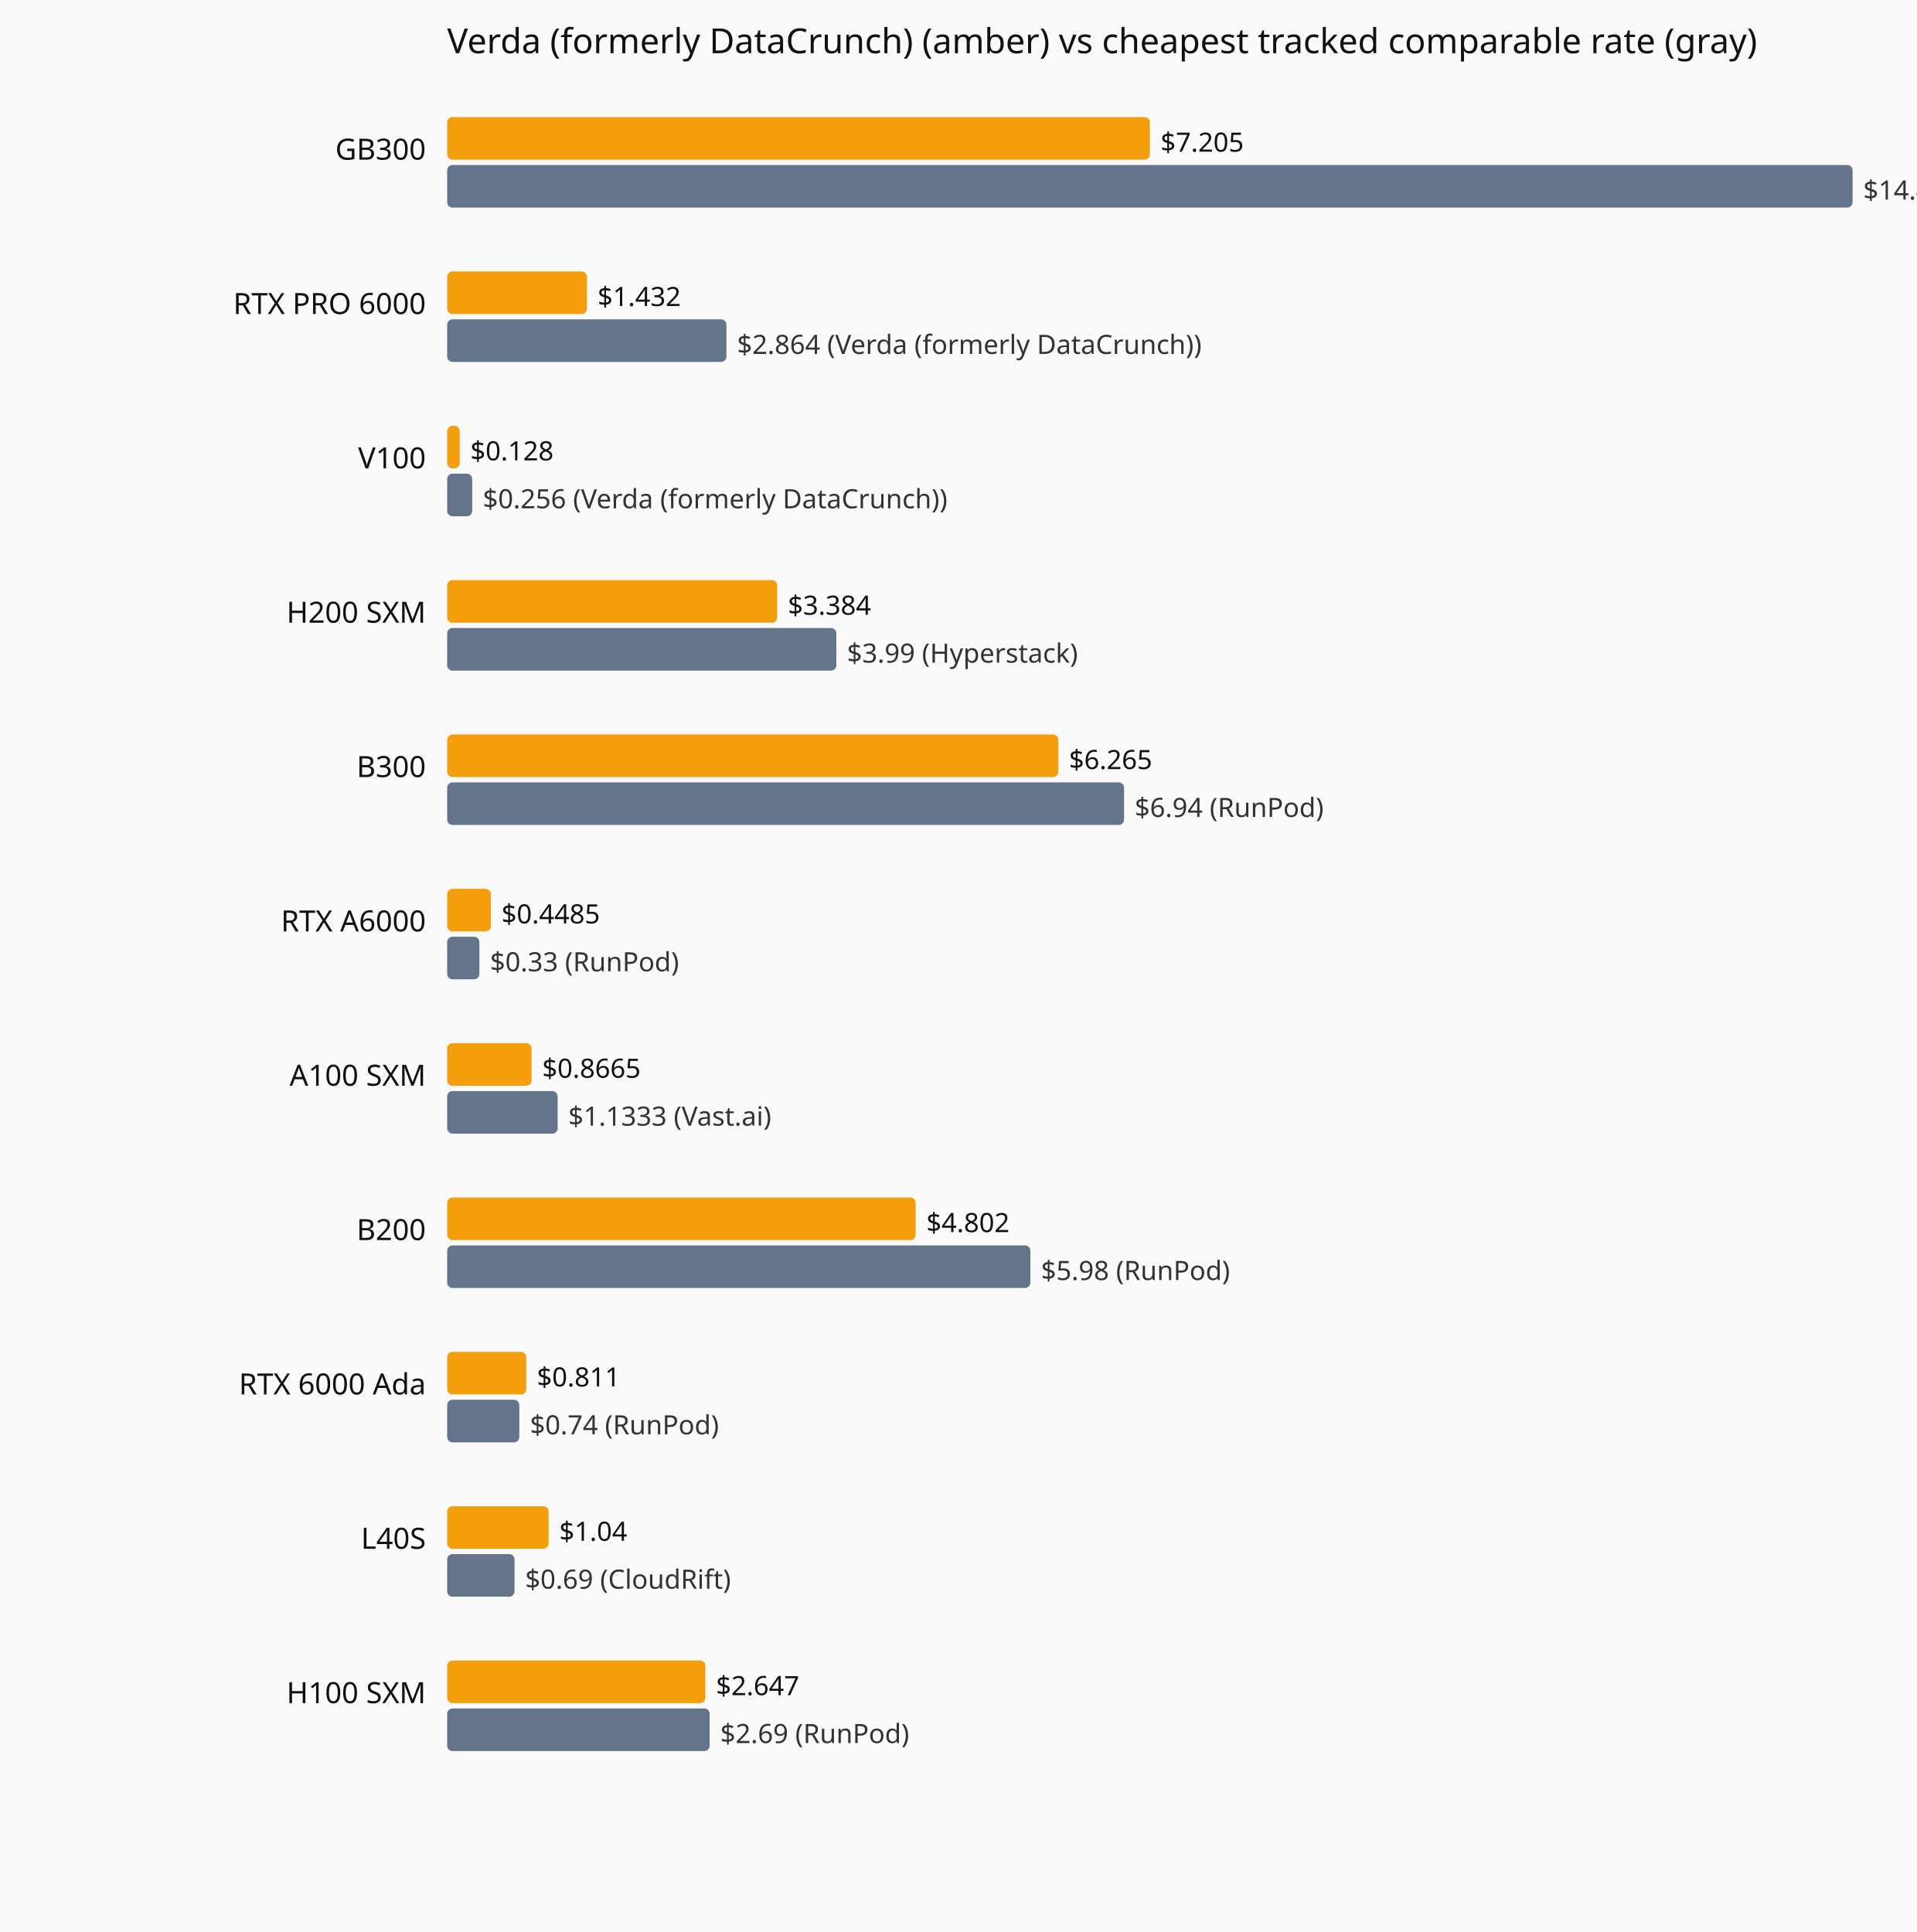
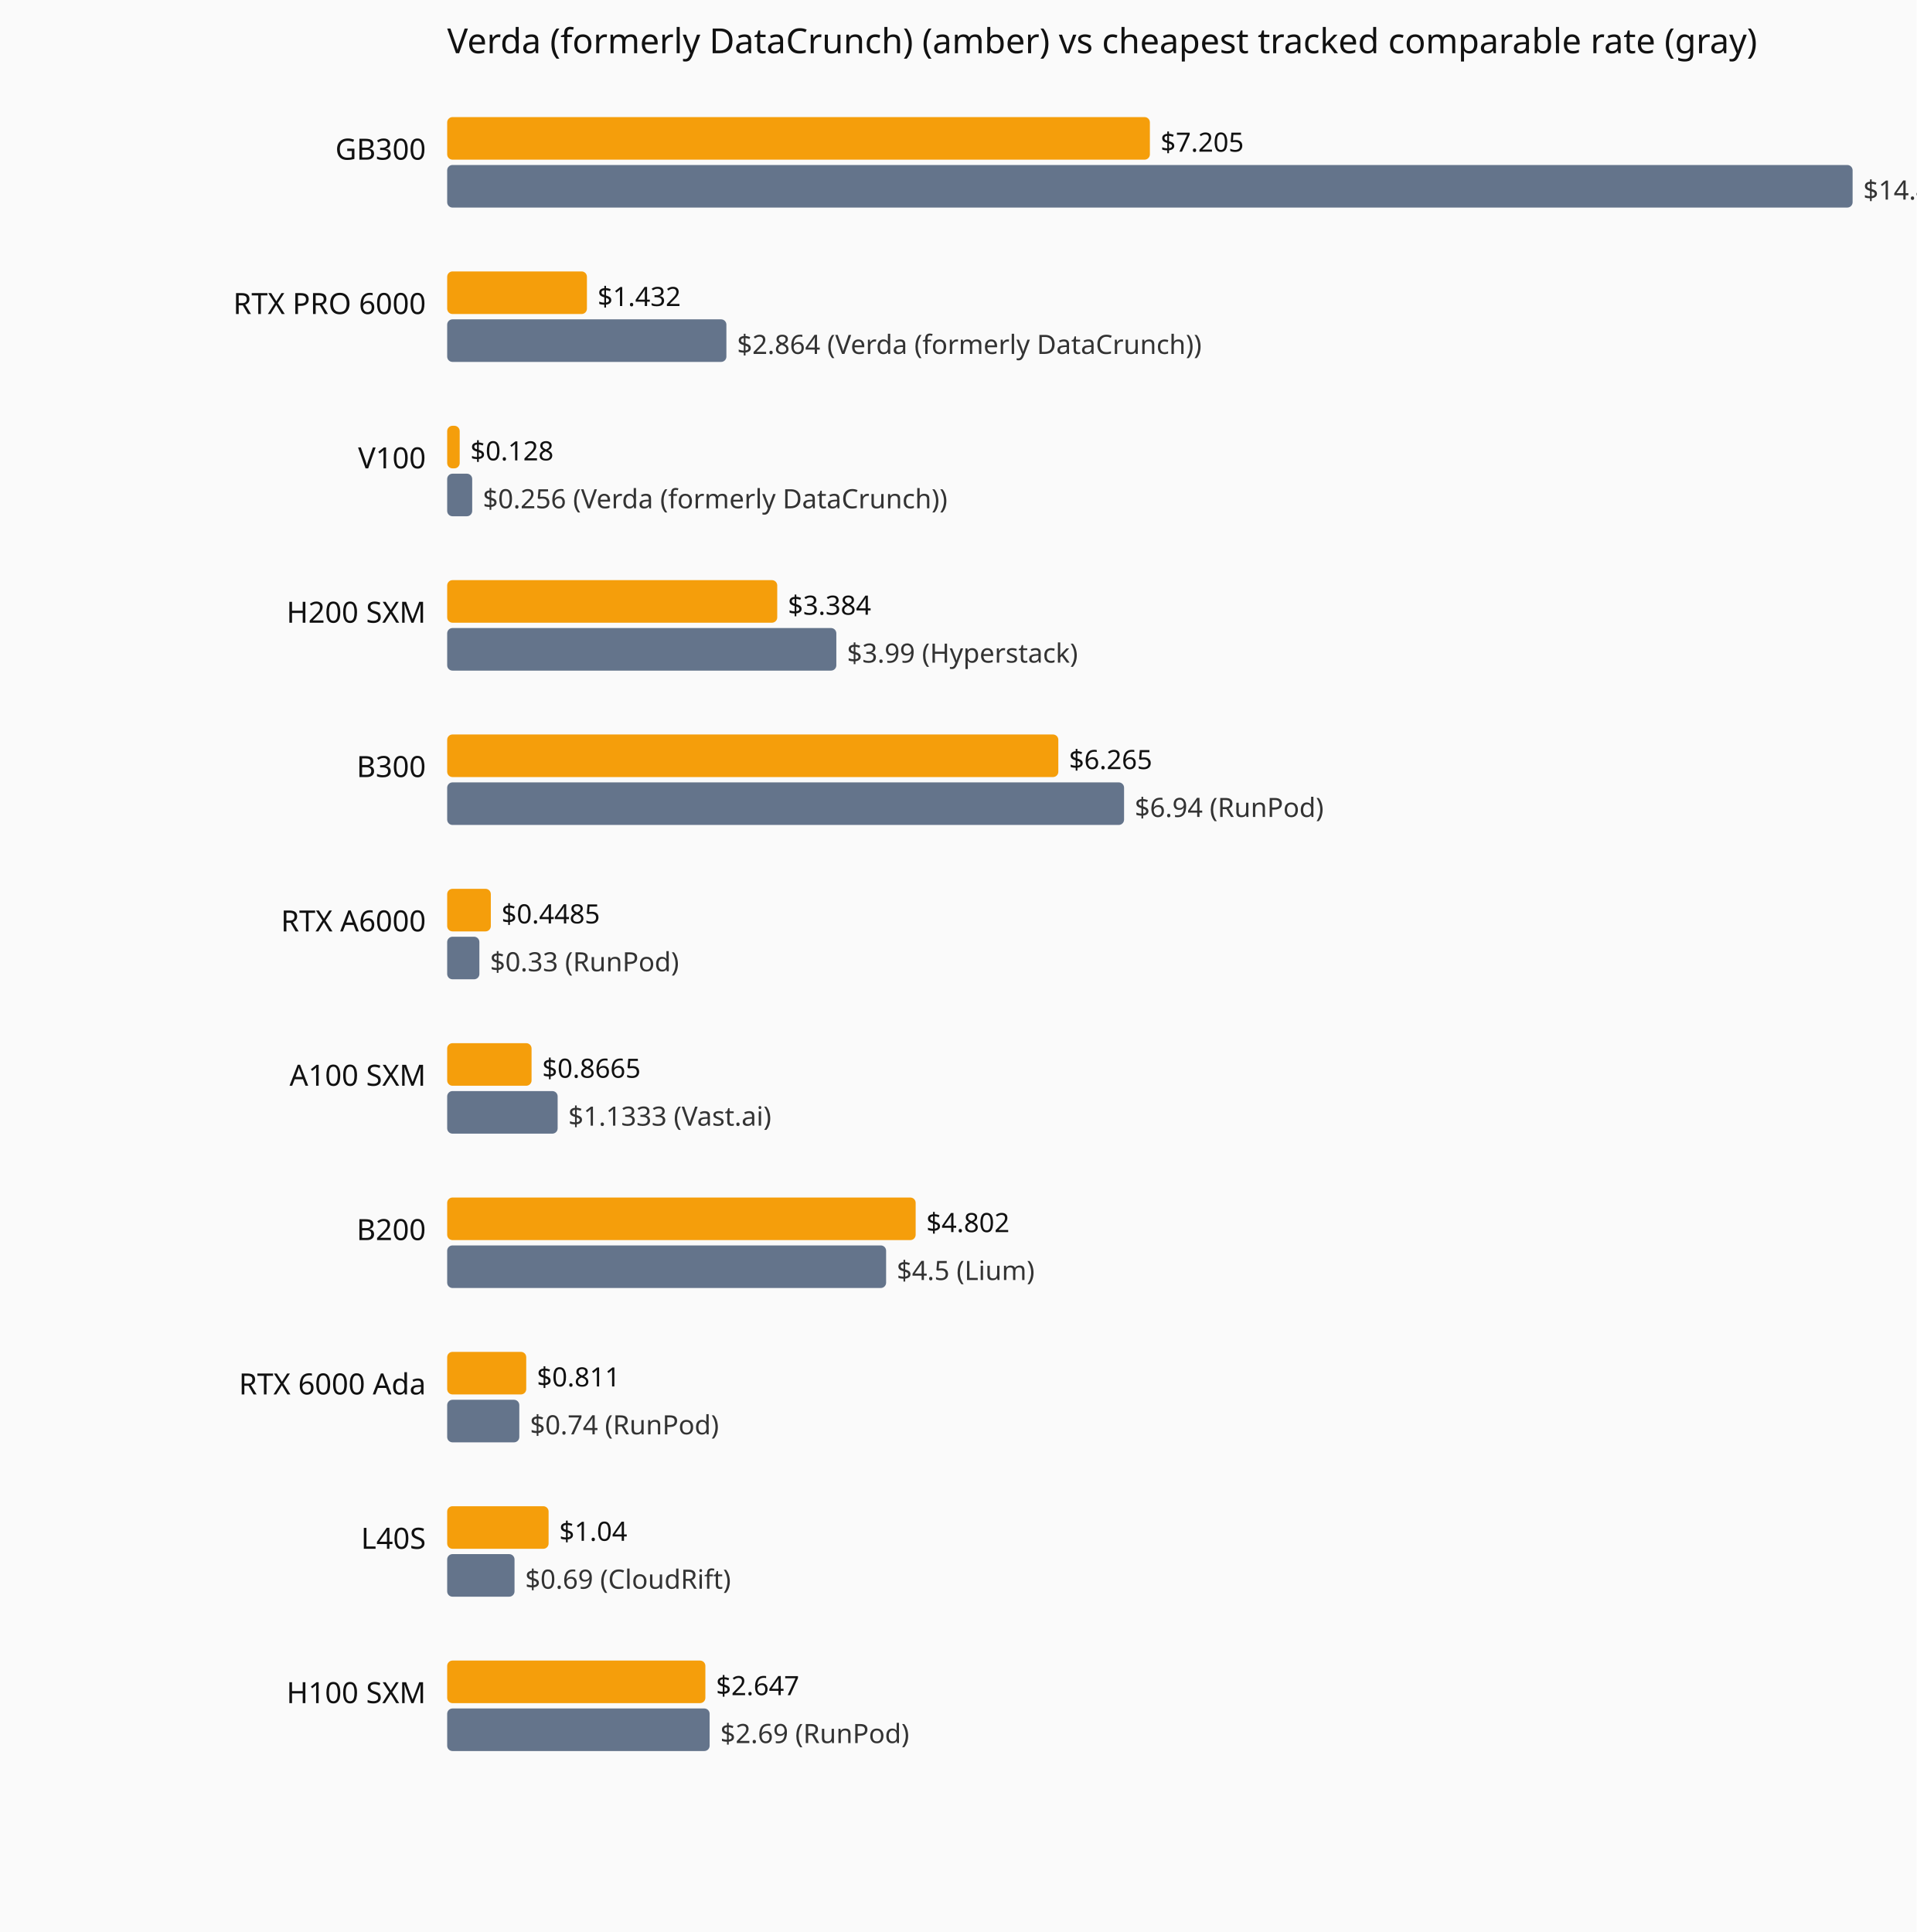
<svg xmlns="http://www.w3.org/2000/svg" viewBox="0 0 720 726" role="img" aria-label="Current hourly rate versus the cheapest tracked vendor, by GPU model.">
  <rect width="720" height="726" fill="#fafafa" />
  <text x="168" y="20" font-family="system-ui,sans-serif" font-size="13" fill="#111">Verda (formerly DataCrunch) (amber) vs cheapest tracked comparable rate (gray)</text>
  <text x="160" y="60" text-anchor="end" font-family="system-ui,sans-serif" font-size="11" fill="#111">GB300</text>
  <rect x="168" y="44" width="264.0" height="16" fill="#f59e0b" rx="2" />
  <text x="436.0" y="57" font-family="system-ui,sans-serif" font-size="10" fill="#111">$7.205</text>
  <rect x="168" y="62" width="528.0" height="16" fill="#64748b" rx="2" />
  <text x="700.0" y="75" font-family="system-ui,sans-serif" font-size="10" fill="#333">$14.41 (Verda (formerly DataCrunch))</text>
  <text x="160" y="118" text-anchor="end" font-family="system-ui,sans-serif" font-size="11" fill="#111">RTX PRO 6000</text>
  <rect x="168" y="102" width="52.5" height="16" fill="#f59e0b" rx="2" />
  <text x="224.5" y="115" font-family="system-ui,sans-serif" font-size="10" fill="#111">$1.432</text>
  <rect x="168" y="120" width="104.9" height="16" fill="#64748b" rx="2" />
  <text x="276.9" y="133" font-family="system-ui,sans-serif" font-size="10" fill="#333">$2.864 (Verda (formerly DataCrunch))</text>
  <text x="160" y="176" text-anchor="end" font-family="system-ui,sans-serif" font-size="11" fill="#111">V100</text>
  <rect x="168" y="160" width="4.7" height="16" fill="#f59e0b" rx="2" />
  <text x="176.7" y="173" font-family="system-ui,sans-serif" font-size="10" fill="#111">$0.128</text>
  <rect x="168" y="178" width="9.4" height="16" fill="#64748b" rx="2" />
  <text x="181.4" y="191" font-family="system-ui,sans-serif" font-size="10" fill="#333">$0.256 (Verda (formerly DataCrunch))</text>
  <text x="160" y="234" text-anchor="end" font-family="system-ui,sans-serif" font-size="11" fill="#111">H200 SXM</text>
  <rect x="168" y="218" width="124.0" height="16" fill="#f59e0b" rx="2" />
  <text x="296.0" y="231" font-family="system-ui,sans-serif" font-size="10" fill="#111">$3.384</text>
  <rect x="168" y="236" width="146.2" height="16" fill="#64748b" rx="2" />
  <text x="318.2" y="249" font-family="system-ui,sans-serif" font-size="10" fill="#333">$3.99 (Hyperstack)</text>
  <text x="160" y="292" text-anchor="end" font-family="system-ui,sans-serif" font-size="11" fill="#111">B300</text>
  <rect x="168" y="276" width="229.6" height="16" fill="#f59e0b" rx="2" />
  <text x="401.6" y="289" font-family="system-ui,sans-serif" font-size="10" fill="#111">$6.265</text>
  <rect x="168" y="294" width="254.3" height="16" fill="#64748b" rx="2" />
  <text x="426.3" y="307" font-family="system-ui,sans-serif" font-size="10" fill="#333">$6.94 (RunPod)</text>
  <text x="160" y="350" text-anchor="end" font-family="system-ui,sans-serif" font-size="11" fill="#111">RTX A6000</text>
  <rect x="168" y="334" width="16.4" height="16" fill="#f59e0b" rx="2" />
  <text x="188.4" y="347" font-family="system-ui,sans-serif" font-size="10" fill="#111">$0.4485</text>
  <rect x="168" y="352" width="12.1" height="16" fill="#64748b" rx="2" />
  <text x="184.1" y="365" font-family="system-ui,sans-serif" font-size="10" fill="#333">$0.33 (RunPod)</text>
  <text x="160" y="408" text-anchor="end" font-family="system-ui,sans-serif" font-size="11" fill="#111">A100 SXM</text>
  <rect x="168" y="392" width="31.7" height="16" fill="#f59e0b" rx="2" />
  <text x="203.7" y="405" font-family="system-ui,sans-serif" font-size="10" fill="#111">$0.8665</text>
  <rect x="168" y="410" width="41.5" height="16" fill="#64748b" rx="2" />
  <text x="213.5" y="423" font-family="system-ui,sans-serif" font-size="10" fill="#333">$1.1333 (Vast.ai)</text>
  <text x="160" y="466" text-anchor="end" font-family="system-ui,sans-serif" font-size="11" fill="#111">B200</text>
  <rect x="168" y="450" width="176.0" height="16" fill="#f59e0b" rx="2" />
  <text x="348.0" y="463" font-family="system-ui,sans-serif" font-size="10" fill="#111">$4.802</text>
-   <rect x="168" y="468" width="219.1" height="16" fill="#64748b" rx="2" />
-   <text x="391.1" y="481" font-family="system-ui,sans-serif" font-size="10" fill="#333">$5.98 (RunPod)</text>
+   <rect x="168" y="468" width="164.9" height="16" fill="#64748b" rx="2" />
+   <text x="336.9" y="481" font-family="system-ui,sans-serif" font-size="10" fill="#333">$4.5 (Lium)</text>
  <text x="160" y="524" text-anchor="end" font-family="system-ui,sans-serif" font-size="11" fill="#111">RTX 6000 Ada</text>
  <rect x="168" y="508" width="29.7" height="16" fill="#f59e0b" rx="2" />
  <text x="201.7" y="521" font-family="system-ui,sans-serif" font-size="10" fill="#111">$0.811</text>
  <rect x="168" y="526" width="27.1" height="16" fill="#64748b" rx="2" />
  <text x="199.1" y="539" font-family="system-ui,sans-serif" font-size="10" fill="#333">$0.74 (RunPod)</text>
  <text x="160" y="582" text-anchor="end" font-family="system-ui,sans-serif" font-size="11" fill="#111">L40S</text>
  <rect x="168" y="566" width="38.1" height="16" fill="#f59e0b" rx="2" />
  <text x="210.1" y="579" font-family="system-ui,sans-serif" font-size="10" fill="#111">$1.04</text>
  <rect x="168" y="584" width="25.3" height="16" fill="#64748b" rx="2" />
  <text x="197.3" y="597" font-family="system-ui,sans-serif" font-size="10" fill="#333">$0.69 (CloudRift)</text>
  <text x="160" y="640" text-anchor="end" font-family="system-ui,sans-serif" font-size="11" fill="#111">H100 SXM</text>
  <rect x="168" y="624" width="97.0" height="16" fill="#f59e0b" rx="2" />
  <text x="269.0" y="637" font-family="system-ui,sans-serif" font-size="10" fill="#111">$2.647</text>
  <rect x="168" y="642" width="98.6" height="16" fill="#64748b" rx="2" />
  <text x="270.6" y="655" font-family="system-ui,sans-serif" font-size="10" fill="#333">$2.69 (RunPod)</text>
</svg>
